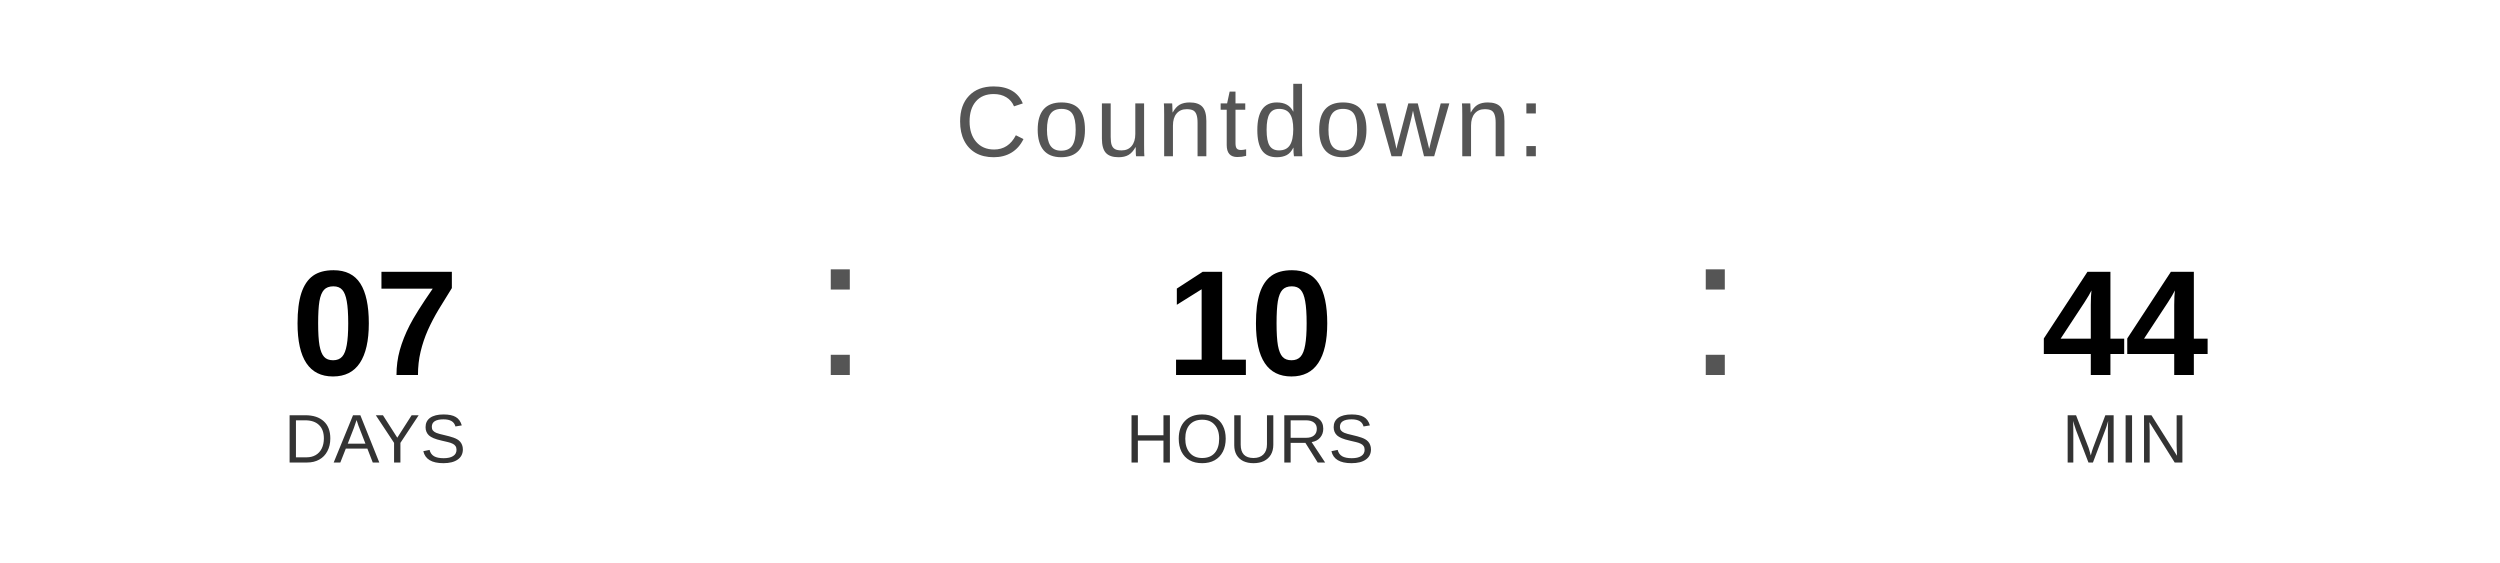
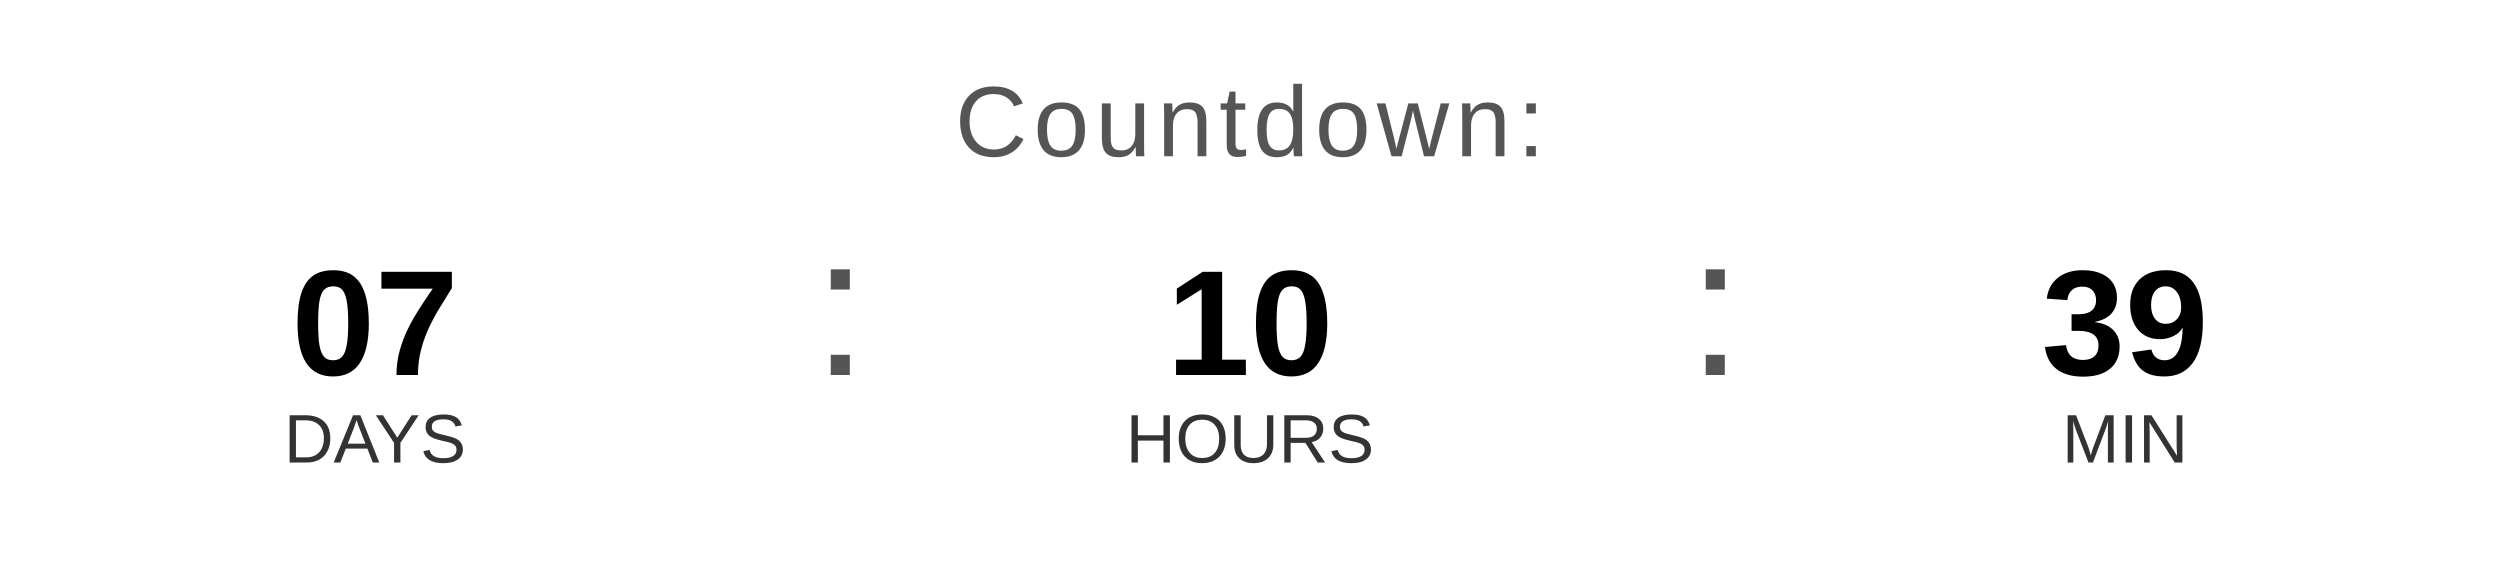
<svg xmlns="http://www.w3.org/2000/svg" width="400" height="90" viewBox="0 0 400 90">
  <text x="200" y="25" font-family="Arial, Helvetica, sans-serif" font-size="16" fill="#555555" text-anchor="middle" letter-spacing="1">
    Countdown:
  </text>
  <text x="60" y="60" font-family="Arial, Helvetica, sans-serif" font-size="24" font-weight="bold" fill="#000000" text-anchor="middle">07</text>
  <text x="60" y="74" font-family="Arial, Helvetica, sans-serif" font-size="11" fill="#333333" text-anchor="middle">DAYS</text>
  <text x="130" y="60" font-family="Arial, sans-serif" font-size="32" fill="#555555">:</text>
  <text x="200" y="60" font-family="Arial, Helvetica, sans-serif" font-size="24" font-weight="bold" fill="#000000" text-anchor="middle">10</text>
  <text x="200" y="74" font-family="Arial, Helvetica, sans-serif" font-size="11" fill="#333333" text-anchor="middle">HOURS</text>
  <text x="270" y="60" font-family="Arial, sans-serif" font-size="32" fill="#555555">:</text>
-   <text x="340" y="60" font-family="Arial, Helvetica, sans-serif" font-size="24" font-weight="bold" fill="#000000" text-anchor="middle">44</text>
+   <text x="340" y="60" font-family="Arial, Helvetica, sans-serif" font-size="24" font-weight="bold" fill="#000000" text-anchor="middle">39</text>
  <text x="340" y="74" font-family="Arial, Helvetica, sans-serif" font-size="11" fill="#333333" text-anchor="middle">MIN</text>
</svg>
